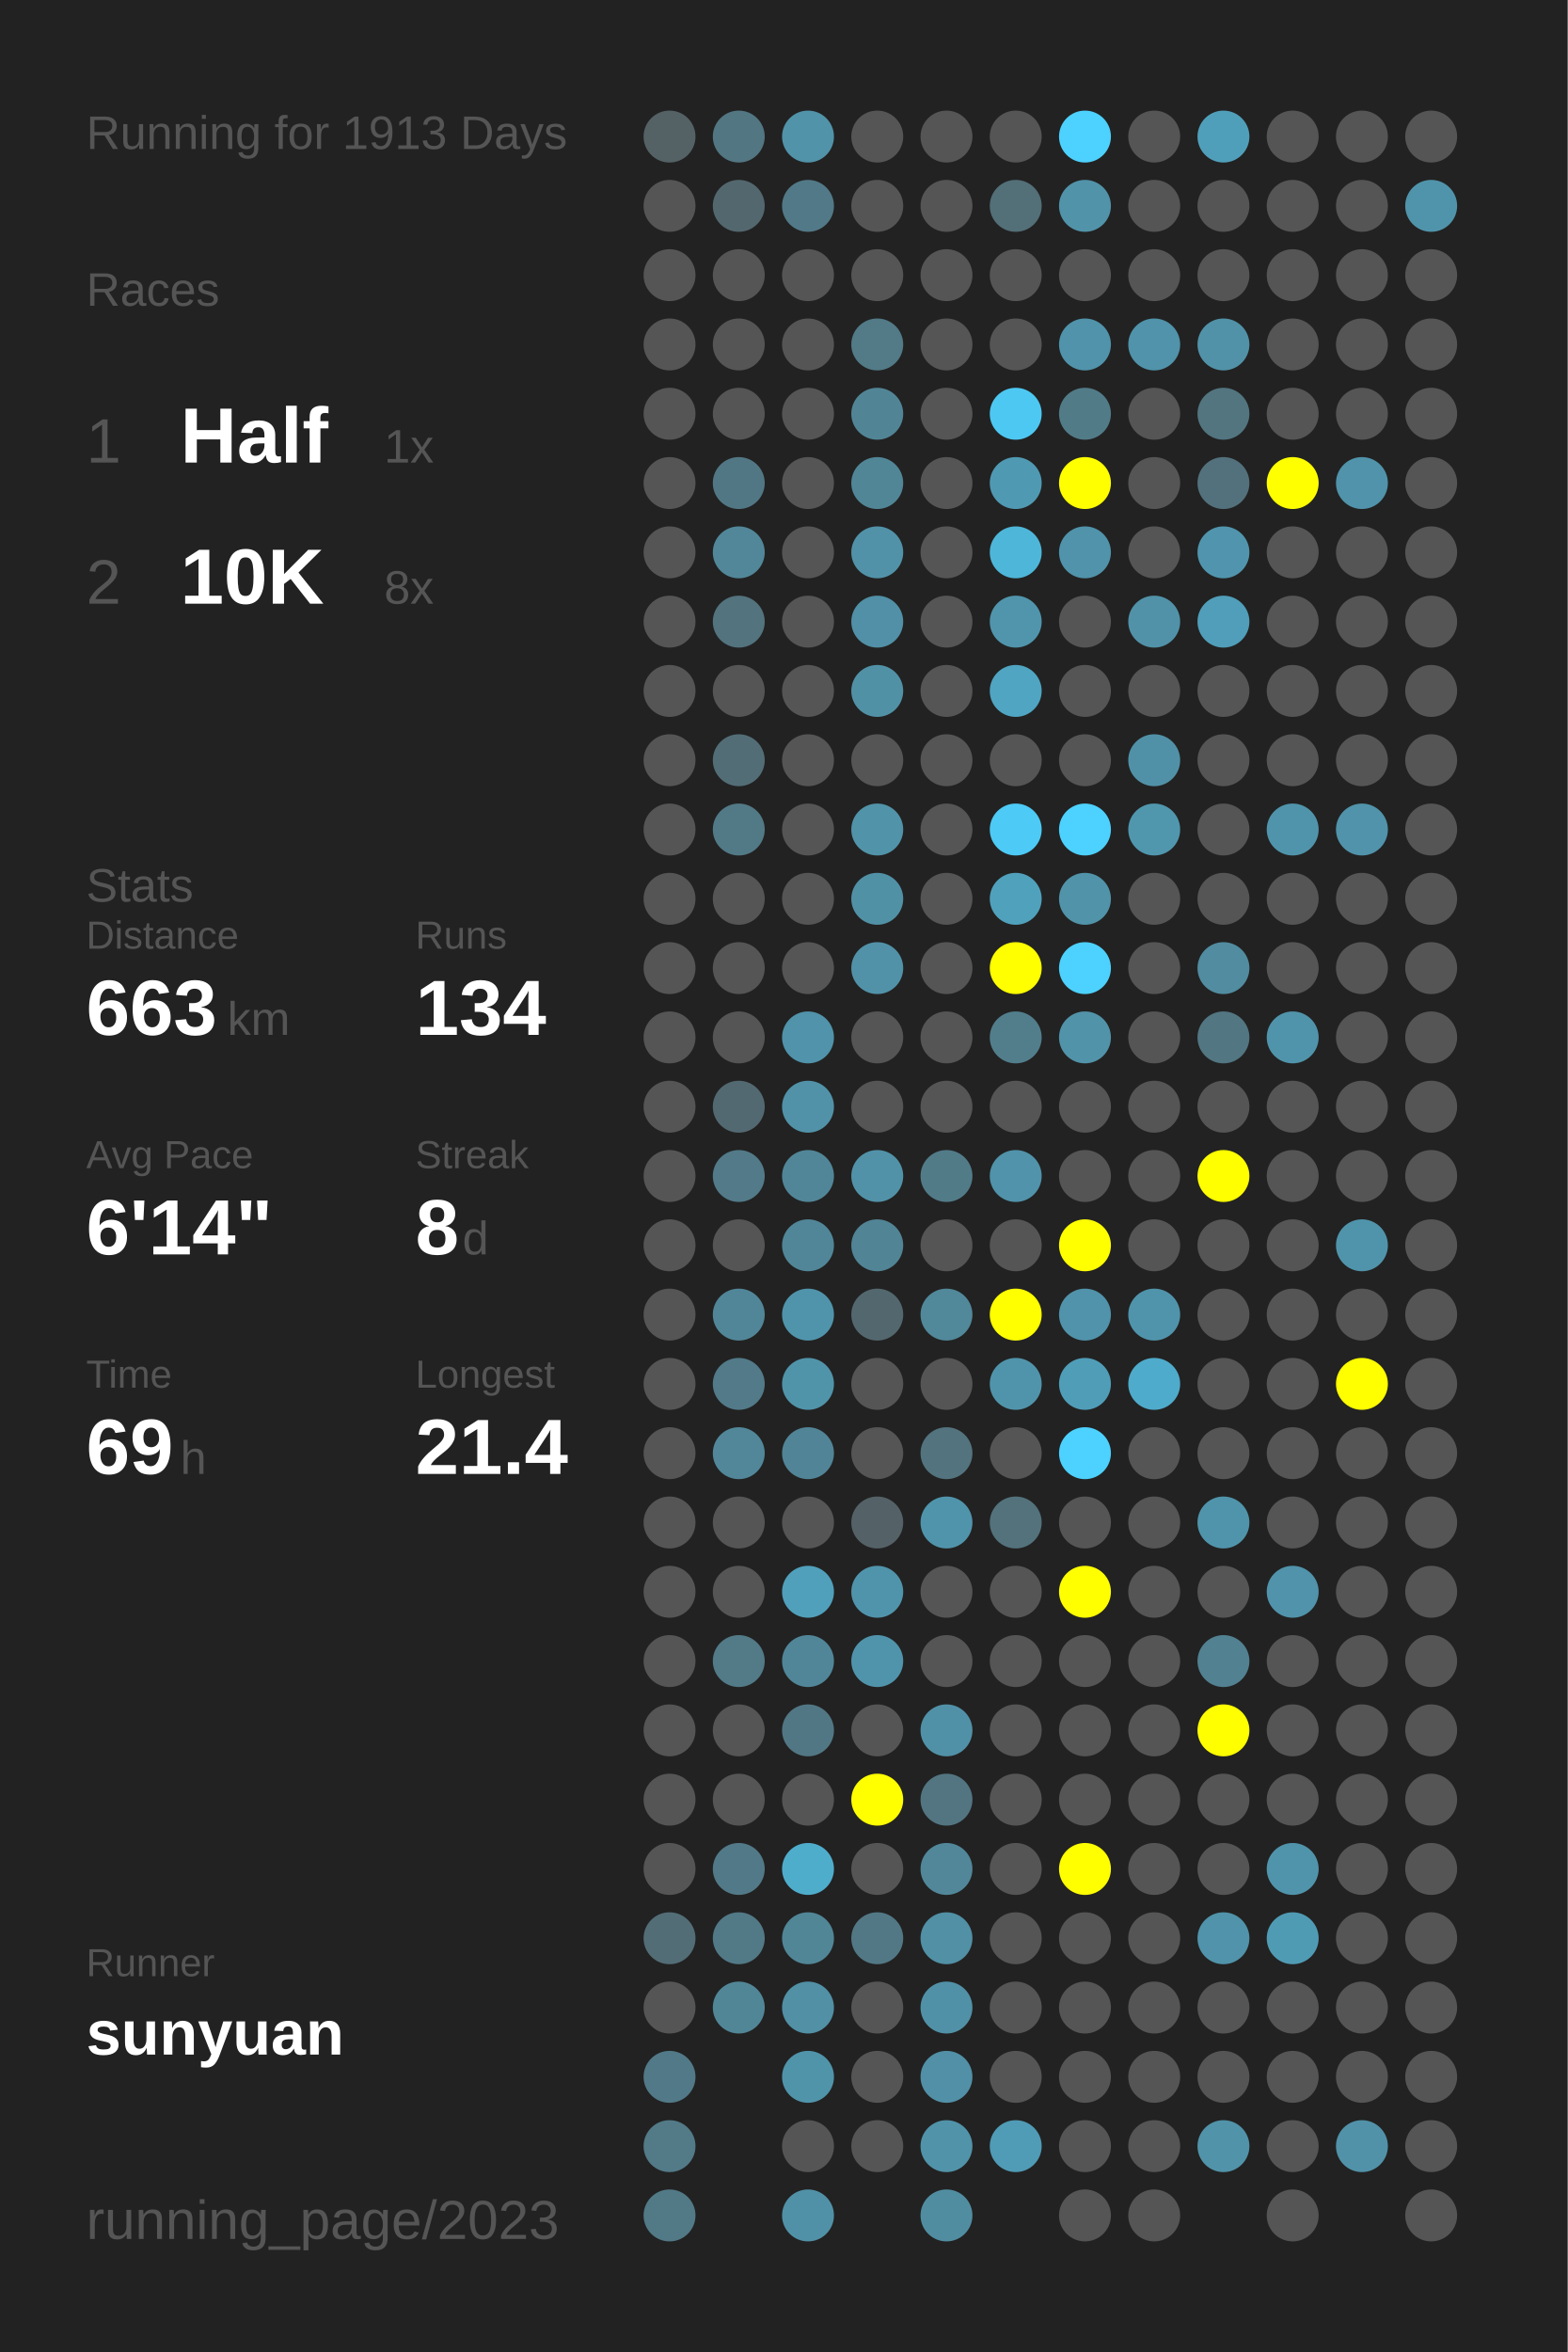
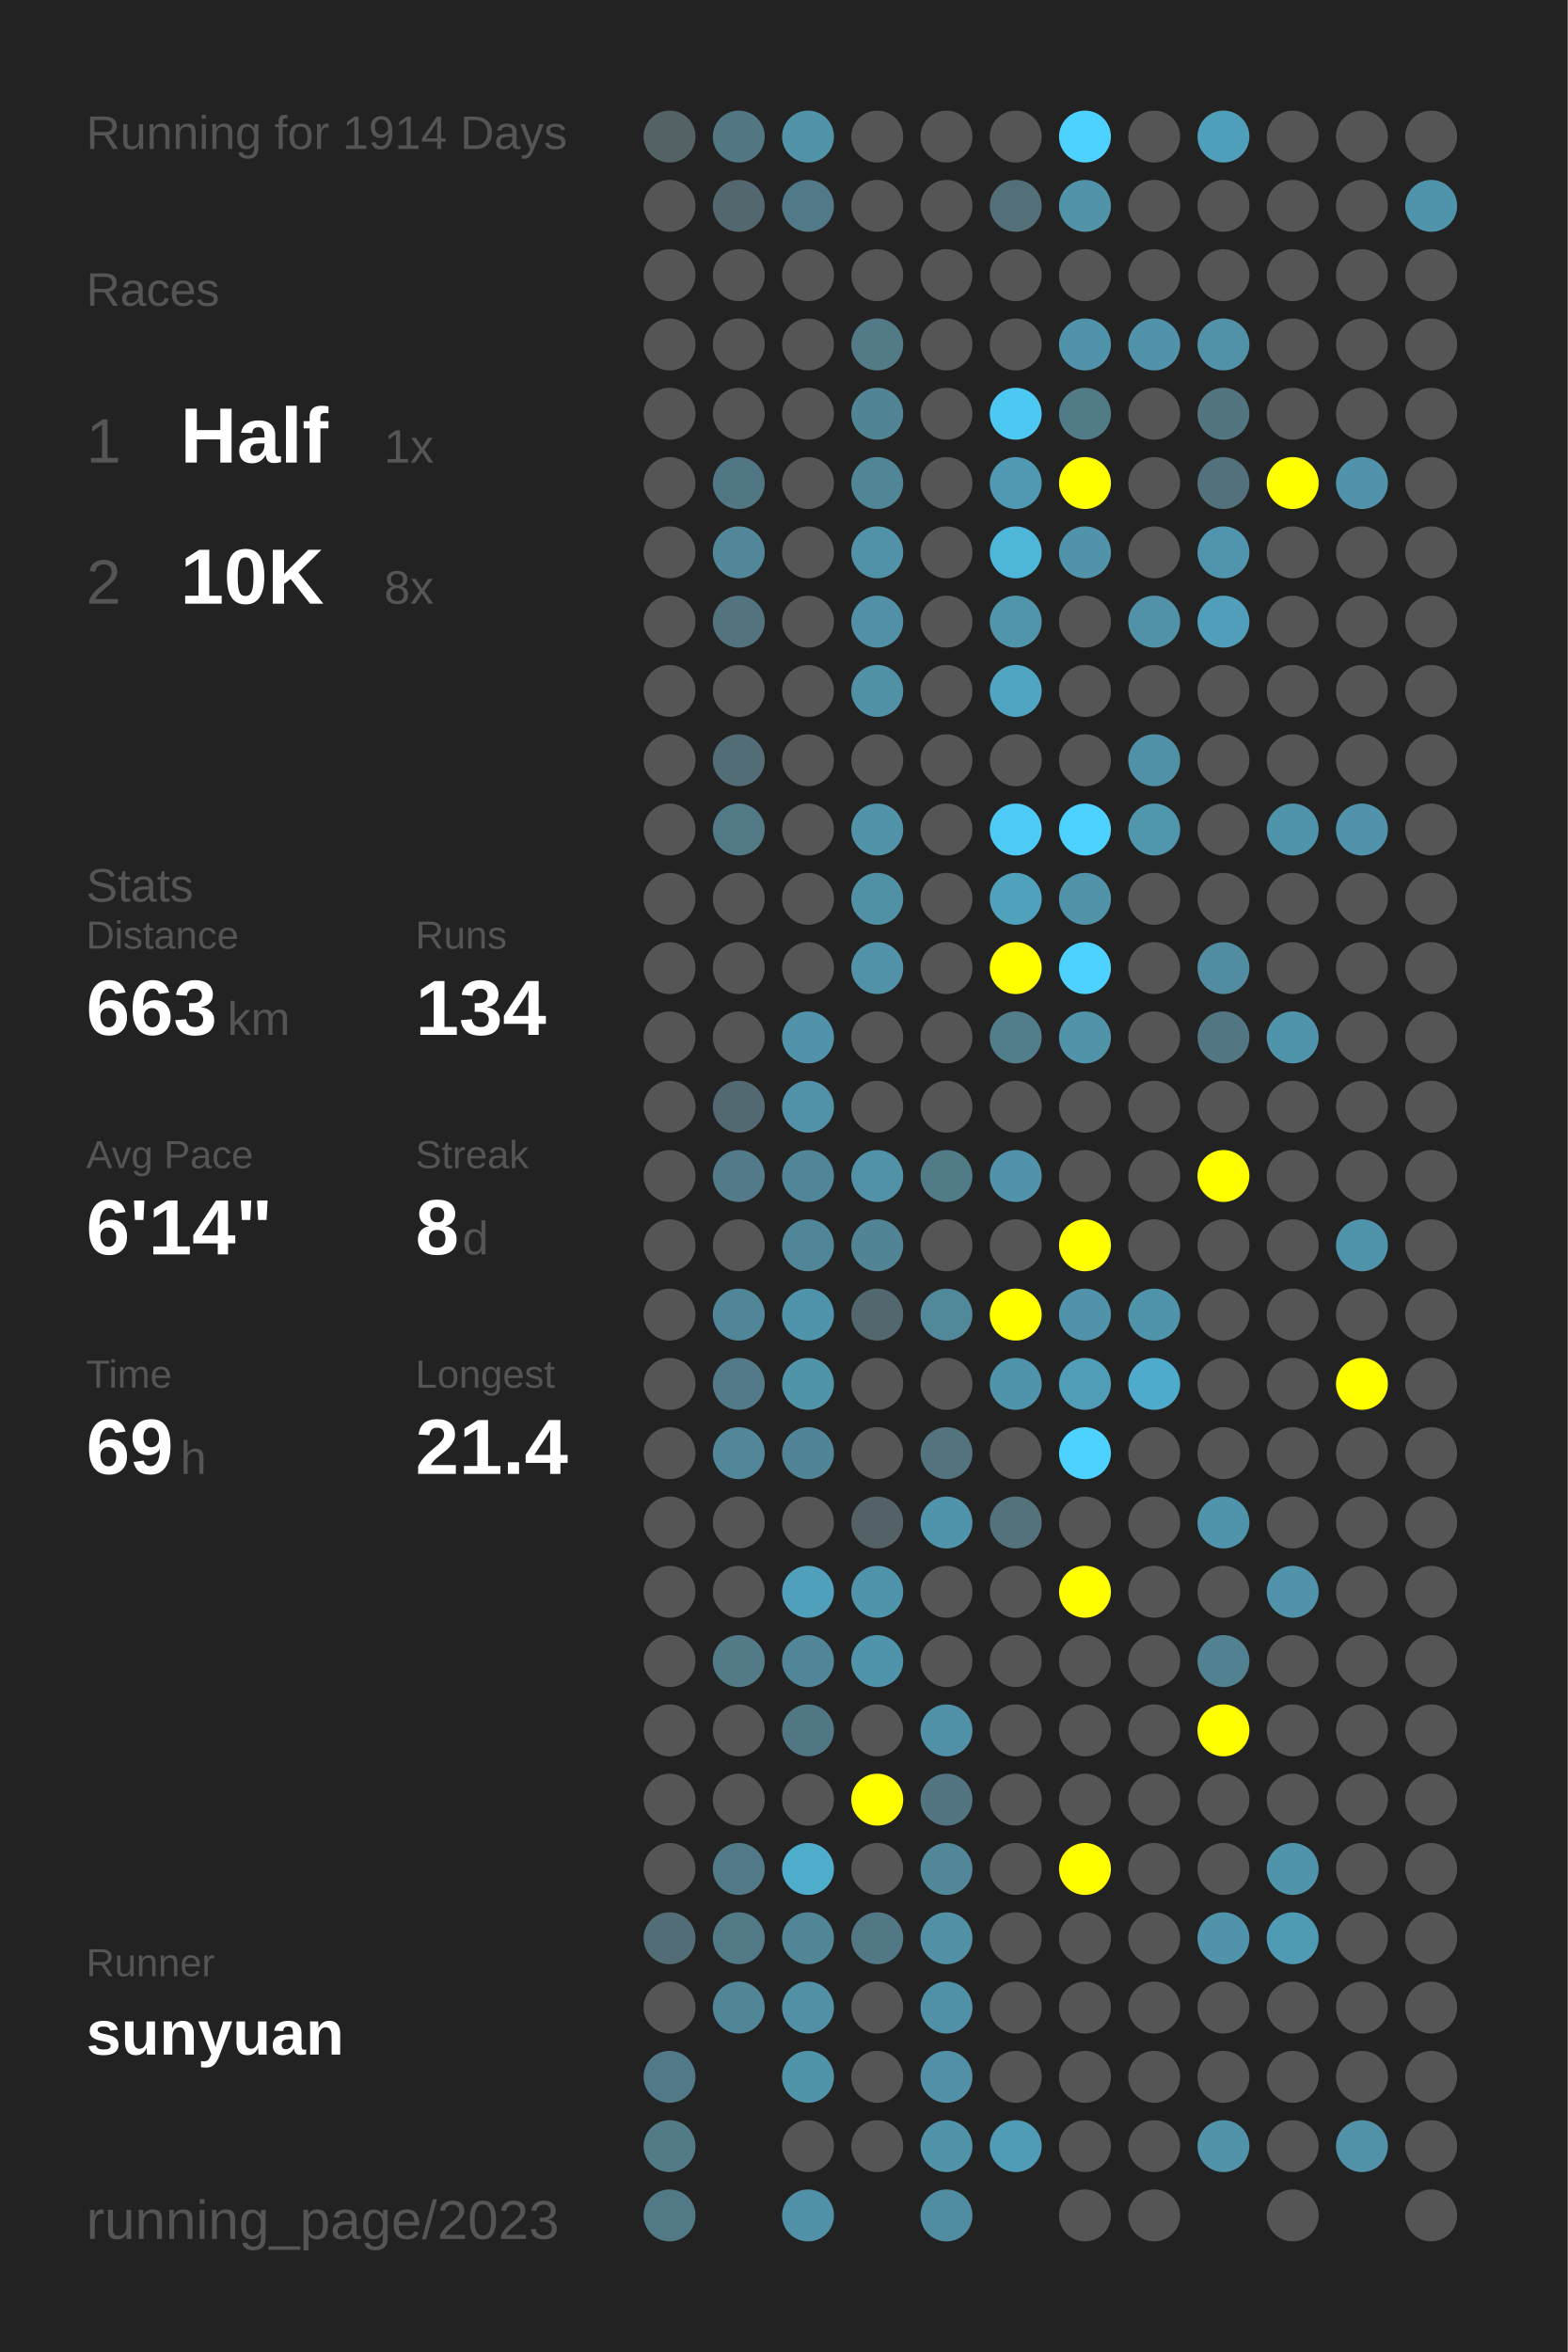
<svg xmlns="http://www.w3.org/2000/svg" baseProfile="full" height="300mm" version="1.1" viewBox="0,0,200,300" width="200mm">
  <defs />
  <rect fill="#222222" height="300" width="200" x="0" y="0" />
-   <text fill="#555555" style="font-size:6px; font-family:Arial;" x="11" y="19">Running for 1913 Days</text>
+   <text fill="#555555" style="font-size:6px; font-family:Arial;" x="11" y="19">Running for 1914 Days</text>
  <text fill="#555555" style="font-size:6px; font-family:Arial;" x="11" y="39">Races</text>
  <text fill="#555555" style="font-size:8px; font-family:Arial;" x="11" y="59">1</text>
  <text fill="#FFFFFF" style="font-size:10px; font-family:Arial; font-weight:bold;" x="23" y="59">Half</text>
  <text fill="#555555" style="font-size:6px; font-family:Arial;" x="49" y="59">1x</text>
  <text fill="#555555" style="font-size:8px; font-family:Arial;" x="11" y="77">2</text>
  <text fill="#FFFFFF" style="font-size:10px; font-family:Arial; font-weight:bold;" x="23" y="77">10K</text>
  <text fill="#555555" style="font-size:6px; font-family:Arial;" x="49" y="77">8x</text>
  <text fill="#555555" style="font-size:6px; font-family:Arial;" x="11" y="115">Stats</text>
  <text fill="#555555" style="font-size:5px; font-family:Arial;" x="11" y="121">Distance</text>
  <text fill="#FFFFFF" style="font-size:10px; font-family:Arial; font-weight:bold;" x="11" y="132">663</text>
  <text fill="#555555" style="font-size:6px; font-family:Arial;" x="29" y="132">km</text>
  <text fill="#555555" style="font-size:5px; font-family:Arial;" x="53" y="121">Runs</text>
  <text fill="#FFFFFF" style="font-size:10px; font-family:Arial; font-weight:bold;" x="53" y="132">134</text>
  <text fill="#555555" style="font-size:5px; font-family:Arial;" x="11" y="149">Avg Pace</text>
  <text fill="#FFFFFF" style="font-size:10px; font-family:Arial; font-weight:bold;" x="11" y="160">6'14"</text>
  <text fill="#555555" style="font-size:5px; font-family:Arial;" x="53" y="149">Streak</text>
  <text fill="#FFFFFF" style="font-size:10px; font-family:Arial; font-weight:bold;" x="53" y="160">8</text>
  <text fill="#555555" style="font-size:6px; font-family:Arial;" x="59" y="160">d</text>
  <text fill="#555555" style="font-size:5px; font-family:Arial;" x="11" y="177">Time</text>
  <text fill="#FFFFFF" style="font-size:10px; font-family:Arial; font-weight:bold;" x="11" y="188">69</text>
  <text fill="#555555" style="font-size:6px; font-family:Arial;" x="23" y="188">h</text>
  <text fill="#555555" style="font-size:5px; font-family:Arial;" x="53" y="177">Longest</text>
  <text fill="#FFFFFF" style="font-size:10px; font-family:Arial; font-weight:bold;" x="53" y="188">21.4</text>
  <text fill="#555555" style="font-size:5px; font-family:Arial;" x="11" y="252.065">Runner</text>
  <text fill="#FFFFFF" style="font-size:8px; font-family:Arial; font-weight:bold;" x="11" y="262.065">sunyuan</text>
  <text fill="#555555" style="font-size:7px; font-family:Arial;" x="11" y="285.581">running_page/2023</text>
  <circle cx="85.417" cy="17.419" fill="#546266" r="3.312" />
  <circle cx="85.417" cy="26.258" fill="#555555" r="3.312" />
  <circle cx="85.417" cy="35.097" fill="#555555" r="3.312" />
  <circle cx="85.417" cy="43.935" fill="#555555" r="3.312" />
  <circle cx="85.417" cy="52.774" fill="#555555" r="3.312" />
  <circle cx="85.417" cy="61.613" fill="#555555" r="3.312" />
  <circle cx="85.417" cy="70.452" fill="#555555" r="3.312" />
  <circle cx="85.417" cy="79.29" fill="#555555" r="3.312" />
  <circle cx="85.417" cy="88.129" fill="#555555" r="3.312" />
  <circle cx="85.417" cy="96.968" fill="#555555" r="3.312" />
  <circle cx="85.417" cy="105.806" fill="#555555" r="3.312" />
  <circle cx="85.417" cy="114.645" fill="#555555" r="3.312" />
  <circle cx="85.417" cy="123.484" fill="#555555" r="3.312" />
  <circle cx="85.417" cy="132.323" fill="#555555" r="3.312" />
  <circle cx="85.417" cy="141.161" fill="#555555" r="3.312" />
  <circle cx="85.417" cy="150" fill="#555555" r="3.312" />
  <circle cx="85.417" cy="158.839" fill="#555555" r="3.312" />
  <circle cx="85.417" cy="167.677" fill="#555555" r="3.312" />
  <circle cx="85.417" cy="176.516" fill="#555555" r="3.312" />
  <circle cx="85.417" cy="185.355" fill="#555555" r="3.312" />
  <circle cx="85.417" cy="194.194" fill="#555555" r="3.312" />
  <circle cx="85.417" cy="203.032" fill="#555555" r="3.312" />
  <circle cx="85.417" cy="211.871" fill="#555555" r="3.312" />
  <circle cx="85.417" cy="220.71" fill="#555555" r="3.312" />
  <circle cx="85.417" cy="229.548" fill="#555555" r="3.312" />
  <circle cx="85.417" cy="238.387" fill="#555555" r="3.312" />
  <circle cx="85.417" cy="247.226" fill="#536d76" r="3.312" />
  <circle cx="85.417" cy="256.065" fill="#555555" r="3.312" />
  <circle cx="85.417" cy="264.903" fill="#527987" r="3.312" />
  <circle cx="85.417" cy="273.742" fill="#527a87" r="3.312" />
  <circle cx="85.417" cy="282.581" fill="#527986" r="3.312" />
  <circle cx="94.25" cy="17.419" fill="#527682" r="3.312" />
  <circle cx="94.25" cy="26.258" fill="#53676e" r="3.312" />
  <circle cx="94.25" cy="35.097" fill="#555555" r="3.312" />
  <circle cx="94.25" cy="43.935" fill="#555555" r="3.312" />
  <circle cx="94.25" cy="52.774" fill="#555555" r="3.312" />
  <circle cx="94.25" cy="61.613" fill="#527784" r="3.312" />
  <circle cx="94.25" cy="70.452" fill="#518799" r="3.312" />
  <circle cx="94.25" cy="79.29" fill="#53737e" r="3.312" />
  <circle cx="94.25" cy="88.129" fill="#555555" r="3.312" />
  <circle cx="94.25" cy="96.968" fill="#536d76" r="3.312" />
  <circle cx="94.25" cy="105.806" fill="#527986" r="3.312" />
  <circle cx="94.25" cy="114.645" fill="#555555" r="3.312" />
  <circle cx="94.25" cy="123.484" fill="#555555" r="3.312" />
  <circle cx="94.25" cy="132.323" fill="#555555" r="3.312" />
  <circle cx="94.25" cy="141.161" fill="#536971" r="3.312" />
  <circle cx="94.25" cy="150" fill="#527a88" r="3.312" />
  <circle cx="94.25" cy="158.839" fill="#555555" r="3.312" />
  <circle cx="94.25" cy="167.677" fill="#518698" r="3.312" />
  <circle cx="94.25" cy="176.516" fill="#527a88" r="3.312" />
  <circle cx="94.25" cy="185.355" fill="#518799" r="3.312" />
  <circle cx="94.25" cy="194.194" fill="#555555" r="3.312" />
  <circle cx="94.25" cy="203.032" fill="#555555" r="3.312" />
  <circle cx="94.25" cy="211.871" fill="#527a87" r="3.312" />
  <circle cx="94.25" cy="220.71" fill="#555555" r="3.312" />
  <circle cx="94.25" cy="229.548" fill="#555555" r="3.312" />
  <circle cx="94.25" cy="238.387" fill="#527987" r="3.312" />
  <circle cx="94.25" cy="247.226" fill="#527986" r="3.312" />
  <circle cx="94.25" cy="256.065" fill="#518697" r="3.312" />
  <circle cx="103.083" cy="17.419" fill="#5193a9" r="3.312" />
  <circle cx="103.083" cy="26.258" fill="#527987" r="3.312" />
  <circle cx="103.083" cy="35.097" fill="#555555" r="3.312" />
  <circle cx="103.083" cy="43.935" fill="#555555" r="3.312" />
  <circle cx="103.083" cy="52.774" fill="#555555" r="3.312" />
  <circle cx="103.083" cy="61.613" fill="#555555" r="3.312" />
  <circle cx="103.083" cy="70.452" fill="#555555" r="3.312" />
  <circle cx="103.083" cy="79.29" fill="#555555" r="3.312" />
  <circle cx="103.083" cy="88.129" fill="#555555" r="3.312" />
  <circle cx="103.083" cy="96.968" fill="#555555" r="3.312" />
  <circle cx="103.083" cy="105.806" fill="#555555" r="3.312" />
  <circle cx="103.083" cy="114.645" fill="#555555" r="3.312" />
  <circle cx="103.083" cy="123.484" fill="#555555" r="3.312" />
  <circle cx="103.083" cy="132.323" fill="#5093aa" r="3.312" />
  <circle cx="103.083" cy="141.161" fill="#5192a8" r="3.312" />
  <circle cx="103.083" cy="150" fill="#518698" r="3.312" />
  <circle cx="103.083" cy="158.839" fill="#518698" r="3.312" />
  <circle cx="103.083" cy="167.677" fill="#5094ab" r="3.312" />
  <circle cx="103.083" cy="176.516" fill="#5094aa" r="3.312" />
  <circle cx="103.083" cy="185.355" fill="#518496" r="3.312" />
  <circle cx="103.083" cy="194.194" fill="#555555" r="3.312" />
  <circle cx="103.083" cy="203.032" fill="#50a0bb" r="3.312" />
  <circle cx="103.083" cy="211.871" fill="#518698" r="3.312" />
  <circle cx="103.083" cy="220.71" fill="#527784" r="3.312" />
  <circle cx="103.083" cy="229.548" fill="#555555" r="3.312" />
  <circle cx="103.083" cy="238.387" fill="#4fadcc" r="3.312" />
  <circle cx="103.083" cy="247.226" fill="#518697" r="3.312" />
  <circle cx="103.083" cy="256.065" fill="#5190a5" r="3.312" />
  <circle cx="103.083" cy="264.903" fill="#5094aa" r="3.312" />
  <circle cx="103.083" cy="273.742" fill="#555555" r="3.312" />
  <circle cx="103.083" cy="282.581" fill="#5191a7" r="3.312" />
  <circle cx="111.917" cy="17.419" fill="#555555" r="3.312" />
  <circle cx="111.917" cy="26.258" fill="#555555" r="3.312" />
  <circle cx="111.917" cy="35.097" fill="#555555" r="3.312" />
  <circle cx="111.917" cy="43.935" fill="#527a87" r="3.312" />
  <circle cx="111.917" cy="52.774" fill="#518596" r="3.312" />
  <circle cx="111.917" cy="61.613" fill="#518697" r="3.312" />
  <circle cx="111.917" cy="70.452" fill="#5192a8" r="3.312" />
  <circle cx="111.917" cy="79.29" fill="#5190a6" r="3.312" />
  <circle cx="111.917" cy="88.129" fill="#5191a6" r="3.312" />
  <circle cx="111.917" cy="96.968" fill="#555555" r="3.312" />
  <circle cx="111.917" cy="105.806" fill="#5193a9" r="3.312" />
  <circle cx="111.917" cy="114.645" fill="#5191a6" r="3.312" />
  <circle cx="111.917" cy="123.484" fill="#5192a8" r="3.312" />
  <circle cx="111.917" cy="132.323" fill="#555555" r="3.312" />
  <circle cx="111.917" cy="141.161" fill="#555555" r="3.312" />
  <circle cx="111.917" cy="150" fill="#5192a8" r="3.312" />
  <circle cx="111.917" cy="158.839" fill="#518495" r="3.312" />
  <circle cx="111.917" cy="167.677" fill="#53676e" r="3.312" />
  <circle cx="111.917" cy="176.516" fill="#555555" r="3.312" />
  <circle cx="111.917" cy="185.355" fill="#555555" r="3.312" />
  <circle cx="111.917" cy="194.194" fill="#546267" r="3.312" />
  <circle cx="111.917" cy="203.032" fill="#5094ab" r="3.312" />
  <circle cx="111.917" cy="211.871" fill="#5094ab" r="3.312" />
  <circle cx="111.917" cy="220.71" fill="#555555" r="3.312" />
  <circle cx="111.917" cy="229.548" fill="#FFFF00" r="3.312" />
  <circle cx="111.917" cy="238.387" fill="#555555" r="3.312" />
  <circle cx="111.917" cy="247.226" fill="#527885" r="3.312" />
  <circle cx="111.917" cy="256.065" fill="#555555" r="3.312" />
  <circle cx="111.917" cy="264.903" fill="#555555" r="3.312" />
  <circle cx="111.917" cy="273.742" fill="#555555" r="3.312" />
  <circle cx="120.75" cy="17.419" fill="#555555" r="3.312" />
  <circle cx="120.75" cy="26.258" fill="#555555" r="3.312" />
  <circle cx="120.75" cy="35.097" fill="#555555" r="3.312" />
  <circle cx="120.75" cy="43.935" fill="#555555" r="3.312" />
  <circle cx="120.75" cy="52.774" fill="#555555" r="3.312" />
  <circle cx="120.75" cy="61.613" fill="#555555" r="3.312" />
  <circle cx="120.75" cy="70.452" fill="#555555" r="3.312" />
  <circle cx="120.75" cy="79.29" fill="#555555" r="3.312" />
  <circle cx="120.75" cy="88.129" fill="#555555" r="3.312" />
  <circle cx="120.75" cy="96.968" fill="#555555" r="3.312" />
  <circle cx="120.75" cy="105.806" fill="#555555" r="3.312" />
  <circle cx="120.75" cy="114.645" fill="#555555" r="3.312" />
  <circle cx="120.75" cy="123.484" fill="#555555" r="3.312" />
  <circle cx="120.75" cy="132.323" fill="#555555" r="3.312" />
  <circle cx="120.75" cy="141.161" fill="#555555" r="3.312" />
  <circle cx="120.75" cy="150" fill="#527b88" r="3.312" />
  <circle cx="120.75" cy="158.839" fill="#555555" r="3.312" />
  <circle cx="120.75" cy="167.677" fill="#51889a" r="3.312" />
  <circle cx="120.75" cy="176.516" fill="#555555" r="3.312" />
  <circle cx="120.75" cy="185.355" fill="#53737e" r="3.312" />
  <circle cx="120.75" cy="194.194" fill="#5094ab" r="3.312" />
  <circle cx="120.75" cy="203.032" fill="#555555" r="3.312" />
  <circle cx="120.75" cy="211.871" fill="#555555" r="3.312" />
  <circle cx="120.75" cy="220.71" fill="#5191a7" r="3.312" />
  <circle cx="120.75" cy="229.548" fill="#527581" r="3.312" />
  <circle cx="120.75" cy="238.387" fill="#518799" r="3.312" />
  <circle cx="120.75" cy="247.226" fill="#5190a5" r="3.312" />
  <circle cx="120.75" cy="256.065" fill="#5191a7" r="3.312" />
  <circle cx="120.75" cy="264.903" fill="#5190a6" r="3.312" />
  <circle cx="120.75" cy="273.742" fill="#5193a9" r="3.312" />
  <circle cx="120.75" cy="282.581" fill="#518da1" r="3.312" />
  <circle cx="129.583" cy="17.419" fill="#555555" r="3.312" />
  <circle cx="129.583" cy="26.258" fill="#536f78" r="3.312" />
  <circle cx="129.583" cy="35.097" fill="#555555" r="3.312" />
  <circle cx="129.583" cy="43.935" fill="#555555" r="3.312" />
  <circle cx="129.583" cy="52.774" fill="#4dc8f2" r="3.312" />
  <circle cx="129.583" cy="61.613" fill="#5099b2" r="3.312" />
  <circle cx="129.583" cy="70.452" fill="#4eb6d9" r="3.312" />
  <circle cx="129.583" cy="79.29" fill="#5095ac" r="3.312" />
  <circle cx="129.583" cy="88.129" fill="#4fa5c2" r="3.312" />
  <circle cx="129.583" cy="96.968" fill="#555555" r="3.312" />
  <circle cx="129.583" cy="105.806" fill="#4dcaf5" r="3.312" />
  <circle cx="129.583" cy="114.645" fill="#50a1bc" r="3.312" />
  <circle cx="129.583" cy="123.484" fill="#FFFF00" r="3.312" />
  <circle cx="129.583" cy="132.323" fill="#527e8c" r="3.312" />
  <circle cx="129.583" cy="141.161" fill="#555555" r="3.312" />
  <circle cx="129.583" cy="150" fill="#5093aa" r="3.312" />
  <circle cx="129.583" cy="158.839" fill="#555555" r="3.312" />
  <circle cx="129.583" cy="167.677" fill="#FFFF00" r="3.312" />
  <circle cx="129.583" cy="176.516" fill="#5094ab" r="3.312" />
  <circle cx="129.583" cy="185.355" fill="#555555" r="3.312" />
  <circle cx="129.583" cy="194.194" fill="#53727c" r="3.312" />
  <circle cx="129.583" cy="203.032" fill="#555555" r="3.312" />
  <circle cx="129.583" cy="211.871" fill="#555555" r="3.312" />
  <circle cx="129.583" cy="220.71" fill="#555555" r="3.312" />
  <circle cx="129.583" cy="229.548" fill="#555555" r="3.312" />
  <circle cx="129.583" cy="238.387" fill="#555555" r="3.312" />
  <circle cx="129.583" cy="247.226" fill="#555555" r="3.312" />
  <circle cx="129.583" cy="256.065" fill="#555555" r="3.312" />
  <circle cx="129.583" cy="264.903" fill="#555555" r="3.312" />
  <circle cx="129.583" cy="273.742" fill="#509bb5" r="3.312" />
  <circle cx="138.417" cy="17.419" fill="#4dd1fe" r="3.312" />
  <circle cx="138.417" cy="26.258" fill="#5193a9" r="3.312" />
  <circle cx="138.417" cy="35.097" fill="#555555" r="3.312" />
  <circle cx="138.417" cy="43.935" fill="#5093aa" r="3.312" />
  <circle cx="138.417" cy="52.774" fill="#527b88" r="3.312" />
  <circle cx="138.417" cy="61.613" fill="#FFFF00" r="3.312" />
  <circle cx="138.417" cy="70.452" fill="#5093aa" r="3.312" />
  <circle cx="138.417" cy="79.29" fill="#555555" r="3.312" />
  <circle cx="138.417" cy="88.129" fill="#555555" r="3.312" />
  <circle cx="138.417" cy="96.968" fill="#555555" r="3.312" />
  <circle cx="138.417" cy="105.806" fill="#4dd1fe" r="3.312" />
  <circle cx="138.417" cy="114.645" fill="#5193a9" r="3.312" />
  <circle cx="138.417" cy="123.484" fill="#4dd1fe" r="3.312" />
  <circle cx="138.417" cy="132.323" fill="#5193a9" r="3.312" />
  <circle cx="138.417" cy="141.161" fill="#555555" r="3.312" />
  <circle cx="138.417" cy="150" fill="#555555" r="3.312" />
  <circle cx="138.417" cy="158.839" fill="#FFFF00" r="3.312" />
  <circle cx="138.417" cy="167.677" fill="#5093aa" r="3.312" />
  <circle cx="138.417" cy="176.516" fill="#509db8" r="3.312" />
  <circle cx="138.417" cy="185.355" fill="#4dd1fe" r="3.312" />
  <circle cx="138.417" cy="194.194" fill="#555555" r="3.312" />
  <circle cx="138.417" cy="203.032" fill="#FFFF00" r="3.312" />
  <circle cx="138.417" cy="211.871" fill="#555555" r="3.312" />
  <circle cx="138.417" cy="220.71" fill="#555555" r="3.312" />
  <circle cx="138.417" cy="229.548" fill="#555555" r="3.312" />
  <circle cx="138.417" cy="238.387" fill="#FFFF00" r="3.312" />
  <circle cx="138.417" cy="247.226" fill="#555555" r="3.312" />
  <circle cx="138.417" cy="256.065" fill="#555555" r="3.312" />
  <circle cx="138.417" cy="264.903" fill="#555555" r="3.312" />
  <circle cx="138.417" cy="273.742" fill="#555555" r="3.312" />
  <circle cx="138.417" cy="282.581" fill="#555555" r="3.312" />
  <circle cx="147.25" cy="17.419" fill="#555555" r="3.312" />
  <circle cx="147.25" cy="26.258" fill="#555555" r="3.312" />
  <circle cx="147.25" cy="35.097" fill="#555555" r="3.312" />
  <circle cx="147.25" cy="43.935" fill="#5093aa" r="3.312" />
  <circle cx="147.25" cy="52.774" fill="#555555" r="3.312" />
  <circle cx="147.25" cy="61.613" fill="#555555" r="3.312" />
  <circle cx="147.25" cy="70.452" fill="#555555" r="3.312" />
  <circle cx="147.25" cy="79.29" fill="#5192a8" r="3.312" />
  <circle cx="147.25" cy="88.129" fill="#555555" r="3.312" />
  <circle cx="147.25" cy="96.968" fill="#5191a7" r="3.312" />
  <circle cx="147.25" cy="105.806" fill="#5097ae" r="3.312" />
  <circle cx="147.25" cy="114.645" fill="#555555" r="3.312" />
  <circle cx="147.25" cy="123.484" fill="#555555" r="3.312" />
  <circle cx="147.25" cy="132.323" fill="#555555" r="3.312" />
  <circle cx="147.25" cy="141.161" fill="#555555" r="3.312" />
  <circle cx="147.25" cy="150" fill="#555555" r="3.312" />
  <circle cx="147.25" cy="158.839" fill="#555555" r="3.312" />
  <circle cx="147.25" cy="167.677" fill="#5094ab" r="3.312" />
  <circle cx="147.25" cy="176.516" fill="#4fabcb" r="3.312" />
  <circle cx="147.25" cy="185.355" fill="#555555" r="3.312" />
  <circle cx="147.25" cy="194.194" fill="#555555" r="3.312" />
  <circle cx="147.25" cy="203.032" fill="#555555" r="3.312" />
  <circle cx="147.25" cy="211.871" fill="#555555" r="3.312" />
  <circle cx="147.25" cy="220.71" fill="#555555" r="3.312" />
  <circle cx="147.25" cy="229.548" fill="#555555" r="3.312" />
  <circle cx="147.25" cy="238.387" fill="#555555" r="3.312" />
  <circle cx="147.25" cy="247.226" fill="#555555" r="3.312" />
  <circle cx="147.25" cy="256.065" fill="#555555" r="3.312" />
  <circle cx="147.25" cy="264.903" fill="#555555" r="3.312" />
  <circle cx="147.25" cy="273.742" fill="#555555" r="3.312" />
  <circle cx="147.25" cy="282.581" fill="#555555" r="3.312" />
  <circle cx="156.083" cy="17.419" fill="#509fba" r="3.312" />
  <circle cx="156.083" cy="26.258" fill="#555555" r="3.312" />
  <circle cx="156.083" cy="35.097" fill="#555555" r="3.312" />
  <circle cx="156.083" cy="43.935" fill="#5192a8" r="3.312" />
  <circle cx="156.083" cy="52.774" fill="#527580" r="3.312" />
  <circle cx="156.083" cy="61.613" fill="#53717c" r="3.312" />
  <circle cx="156.083" cy="70.452" fill="#5095ad" r="3.312" />
  <circle cx="156.083" cy="79.29" fill="#509eb9" r="3.312" />
  <circle cx="156.083" cy="88.129" fill="#555555" r="3.312" />
  <circle cx="156.083" cy="96.968" fill="#555555" r="3.312" />
  <circle cx="156.083" cy="105.806" fill="#555555" r="3.312" />
  <circle cx="156.083" cy="114.645" fill="#555555" r="3.312" />
  <circle cx="156.083" cy="123.484" fill="#518ca0" r="3.312" />
  <circle cx="156.083" cy="132.323" fill="#527682" r="3.312" />
  <circle cx="156.083" cy="141.161" fill="#555555" r="3.312" />
  <circle cx="156.083" cy="150" fill="#FFFF00" r="3.312" />
  <circle cx="156.083" cy="158.839" fill="#555555" r="3.312" />
  <circle cx="156.083" cy="167.677" fill="#555555" r="3.312" />
  <circle cx="156.083" cy="176.516" fill="#555555" r="3.312" />
  <circle cx="156.083" cy="185.355" fill="#555555" r="3.312" />
  <circle cx="156.083" cy="194.194" fill="#5094ab" r="3.312" />
  <circle cx="156.083" cy="203.032" fill="#555555" r="3.312" />
  <circle cx="156.083" cy="211.871" fill="#528191" r="3.312" />
  <circle cx="156.083" cy="220.71" fill="#FFFF00" r="3.312" />
  <circle cx="156.083" cy="229.548" fill="#555555" r="3.312" />
  <circle cx="156.083" cy="238.387" fill="#555555" r="3.312" />
  <circle cx="156.083" cy="247.226" fill="#5093aa" r="3.312" />
  <circle cx="156.083" cy="256.065" fill="#555555" r="3.312" />
  <circle cx="156.083" cy="264.903" fill="#555555" r="3.312" />
  <circle cx="156.083" cy="273.742" fill="#5193a9" r="3.312" />
  <circle cx="164.917" cy="17.419" fill="#555555" r="3.312" />
  <circle cx="164.917" cy="26.258" fill="#555555" r="3.312" />
  <circle cx="164.917" cy="35.097" fill="#555555" r="3.312" />
  <circle cx="164.917" cy="43.935" fill="#555555" r="3.312" />
  <circle cx="164.917" cy="52.774" fill="#555555" r="3.312" />
  <circle cx="164.917" cy="61.613" fill="#FFFF00" r="3.312" />
  <circle cx="164.917" cy="70.452" fill="#555555" r="3.312" />
  <circle cx="164.917" cy="79.29" fill="#555555" r="3.312" />
  <circle cx="164.917" cy="88.129" fill="#555555" r="3.312" />
  <circle cx="164.917" cy="96.968" fill="#555555" r="3.312" />
  <circle cx="164.917" cy="105.806" fill="#5094ab" r="3.312" />
  <circle cx="164.917" cy="114.645" fill="#555555" r="3.312" />
  <circle cx="164.917" cy="123.484" fill="#555555" r="3.312" />
  <circle cx="164.917" cy="132.323" fill="#5094ab" r="3.312" />
  <circle cx="164.917" cy="141.161" fill="#555555" r="3.312" />
  <circle cx="164.917" cy="150" fill="#555555" r="3.312" />
  <circle cx="164.917" cy="158.839" fill="#555555" r="3.312" />
  <circle cx="164.917" cy="167.677" fill="#555555" r="3.312" />
  <circle cx="164.917" cy="176.516" fill="#555555" r="3.312" />
  <circle cx="164.917" cy="185.355" fill="#555555" r="3.312" />
  <circle cx="164.917" cy="194.194" fill="#555555" r="3.312" />
  <circle cx="164.917" cy="203.032" fill="#5093aa" r="3.312" />
  <circle cx="164.917" cy="211.871" fill="#555555" r="3.312" />
  <circle cx="164.917" cy="220.71" fill="#555555" r="3.312" />
  <circle cx="164.917" cy="229.548" fill="#555555" r="3.312" />
  <circle cx="164.917" cy="238.387" fill="#5094ab" r="3.312" />
  <circle cx="164.917" cy="247.226" fill="#509bb4" r="3.312" />
  <circle cx="164.917" cy="256.065" fill="#555555" r="3.312" />
  <circle cx="164.917" cy="264.903" fill="#555555" r="3.312" />
  <circle cx="164.917" cy="273.742" fill="#555555" r="3.312" />
  <circle cx="164.917" cy="282.581" fill="#555555" r="3.312" />
  <circle cx="173.75" cy="17.419" fill="#555555" r="3.312" />
  <circle cx="173.75" cy="26.258" fill="#555555" r="3.312" />
  <circle cx="173.75" cy="35.097" fill="#555555" r="3.312" />
  <circle cx="173.75" cy="43.935" fill="#555555" r="3.312" />
  <circle cx="173.75" cy="52.774" fill="#555555" r="3.312" />
  <circle cx="173.75" cy="61.613" fill="#5093aa" r="3.312" />
  <circle cx="173.75" cy="70.452" fill="#555555" r="3.312" />
  <circle cx="173.75" cy="79.29" fill="#555555" r="3.312" />
  <circle cx="173.75" cy="88.129" fill="#555555" r="3.312" />
  <circle cx="173.75" cy="96.968" fill="#555555" r="3.312" />
  <circle cx="173.75" cy="105.806" fill="#5093aa" r="3.312" />
  <circle cx="173.75" cy="114.645" fill="#555555" r="3.312" />
  <circle cx="173.75" cy="123.484" fill="#555555" r="3.312" />
  <circle cx="173.75" cy="132.323" fill="#555555" r="3.312" />
  <circle cx="173.75" cy="141.161" fill="#555555" r="3.312" />
  <circle cx="173.75" cy="150" fill="#555555" r="3.312" />
  <circle cx="173.75" cy="158.839" fill="#5094ab" r="3.312" />
  <circle cx="173.75" cy="167.677" fill="#555555" r="3.312" />
  <circle cx="173.75" cy="176.516" fill="#FFFF00" r="3.312" />
  <circle cx="173.75" cy="185.355" fill="#555555" r="3.312" />
  <circle cx="173.75" cy="194.194" fill="#555555" r="3.312" />
  <circle cx="173.75" cy="203.032" fill="#555555" r="3.312" />
  <circle cx="173.75" cy="211.871" fill="#555555" r="3.312" />
  <circle cx="173.75" cy="220.71" fill="#555555" r="3.312" />
  <circle cx="173.75" cy="229.548" fill="#555555" r="3.312" />
  <circle cx="173.75" cy="238.387" fill="#555555" r="3.312" />
  <circle cx="173.75" cy="247.226" fill="#555555" r="3.312" />
  <circle cx="173.75" cy="256.065" fill="#555555" r="3.312" />
  <circle cx="173.75" cy="264.903" fill="#555555" r="3.312" />
  <circle cx="173.75" cy="273.742" fill="#5192a9" r="3.312" />
  <circle cx="182.583" cy="17.419" fill="#555555" r="3.312" />
  <circle cx="182.583" cy="26.258" fill="#5094ab" r="3.312" />
  <circle cx="182.583" cy="35.097" fill="#555555" r="3.312" />
  <circle cx="182.583" cy="43.935" fill="#555555" r="3.312" />
  <circle cx="182.583" cy="52.774" fill="#555555" r="3.312" />
  <circle cx="182.583" cy="61.613" fill="#555555" r="3.312" />
  <circle cx="182.583" cy="70.452" fill="#555555" r="3.312" />
  <circle cx="182.583" cy="79.29" fill="#555555" r="3.312" />
  <circle cx="182.583" cy="88.129" fill="#555555" r="3.312" />
  <circle cx="182.583" cy="96.968" fill="#555555" r="3.312" />
  <circle cx="182.583" cy="105.806" fill="#555555" r="3.312" />
  <circle cx="182.583" cy="114.645" fill="#555555" r="3.312" />
  <circle cx="182.583" cy="123.484" fill="#555555" r="3.312" />
  <circle cx="182.583" cy="132.323" fill="#555555" r="3.312" />
  <circle cx="182.583" cy="141.161" fill="#555555" r="3.312" />
  <circle cx="182.583" cy="150" fill="#555555" r="3.312" />
  <circle cx="182.583" cy="158.839" fill="#555555" r="3.312" />
  <circle cx="182.583" cy="167.677" fill="#555555" r="3.312" />
  <circle cx="182.583" cy="176.516" fill="#555555" r="3.312" />
  <circle cx="182.583" cy="185.355" fill="#555555" r="3.312" />
  <circle cx="182.583" cy="194.194" fill="#555555" r="3.312" />
  <circle cx="182.583" cy="203.032" fill="#555555" r="3.312" />
  <circle cx="182.583" cy="211.871" fill="#555555" r="3.312" />
  <circle cx="182.583" cy="220.71" fill="#555555" r="3.312" />
  <circle cx="182.583" cy="229.548" fill="#555555" r="3.312" />
  <circle cx="182.583" cy="238.387" fill="#555555" r="3.312" />
  <circle cx="182.583" cy="247.226" fill="#555555" r="3.312" />
  <circle cx="182.583" cy="256.065" fill="#555555" r="3.312" />
  <circle cx="182.583" cy="264.903" fill="#555555" r="3.312" />
  <circle cx="182.583" cy="273.742" fill="#555555" r="3.312" />
  <circle cx="182.583" cy="282.581" fill="#555555" r="3.312" />
</svg>
